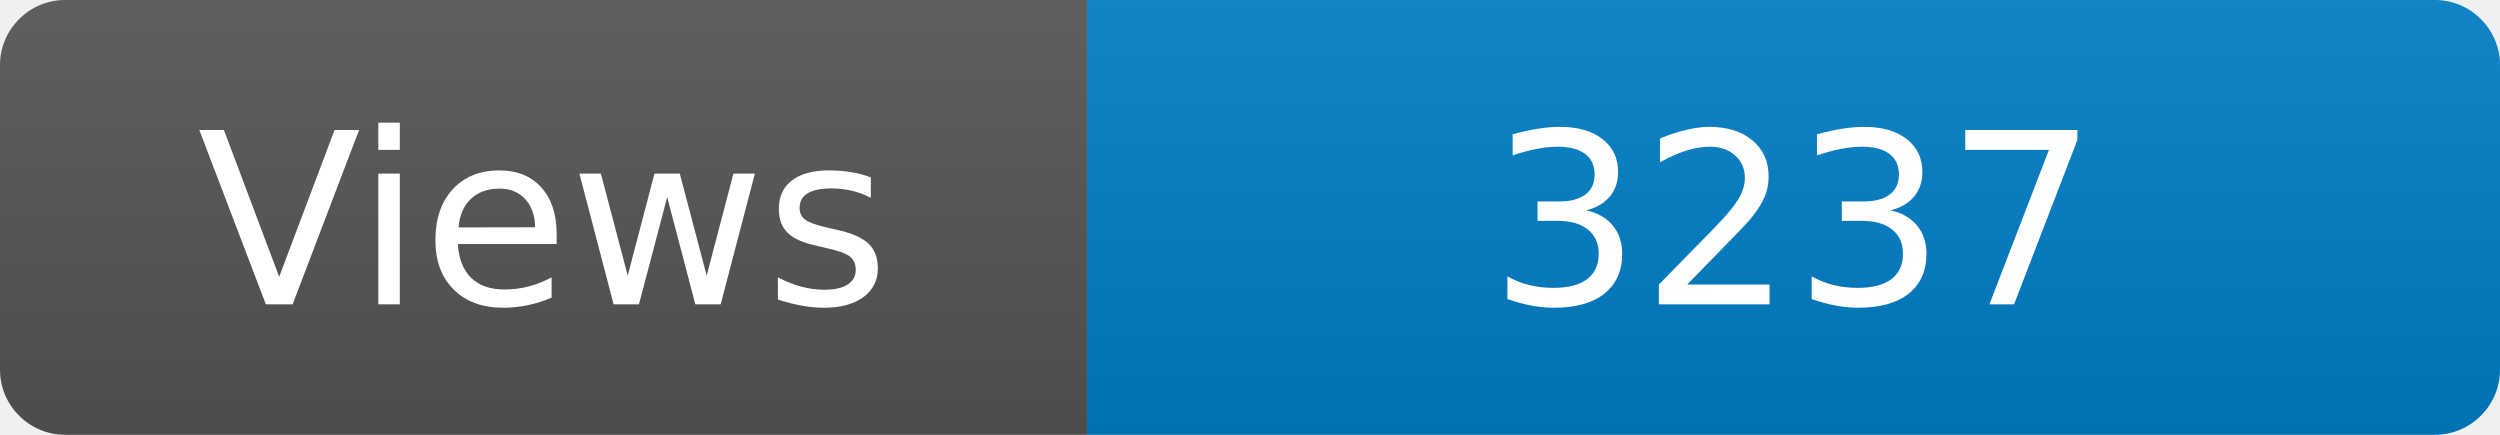
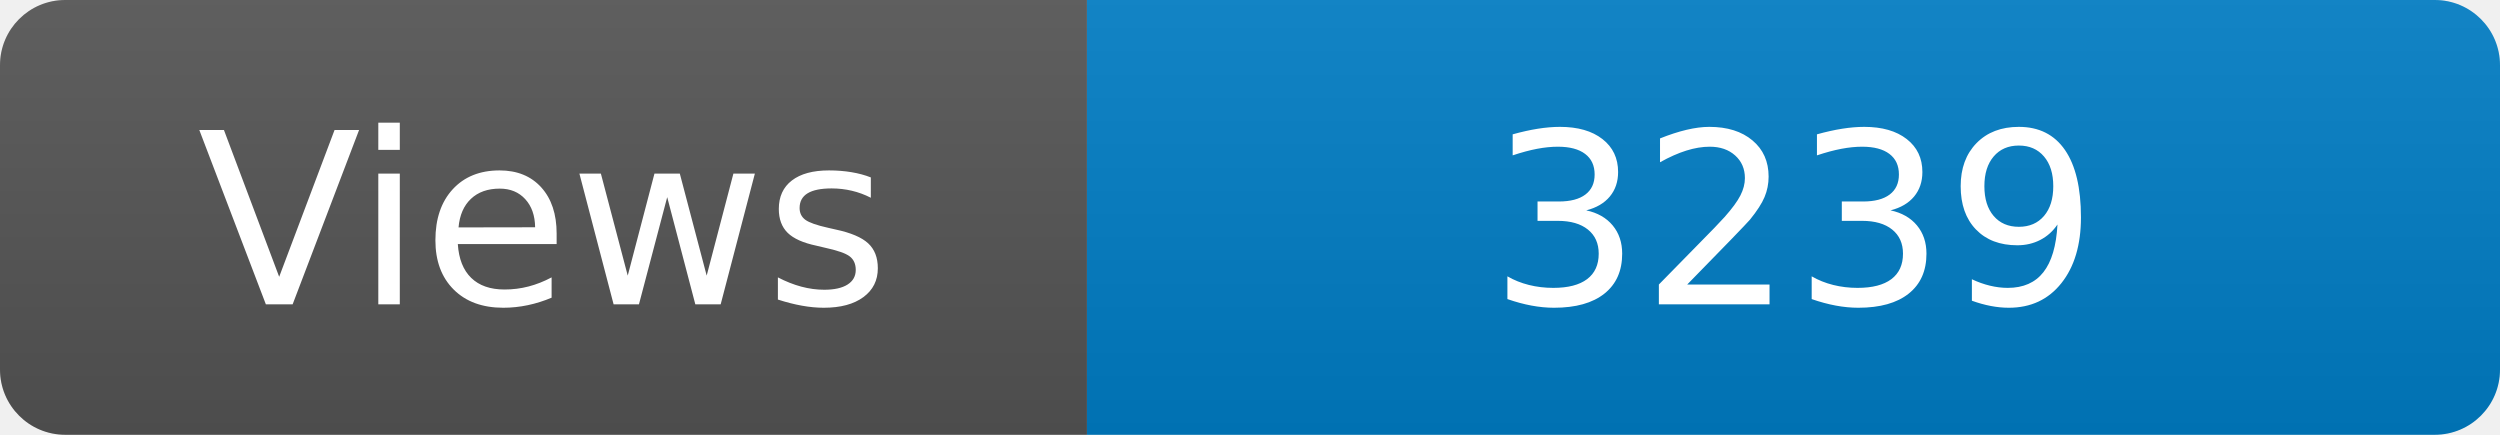
<svg xmlns="http://www.w3.org/2000/svg" width="115" height="20" role="img" aria-label="Maintained?: yes">
  <linearGradient id="s" x2="0" y2="100%">
    <stop offset="0" stop-color="#bbb" stop-opacity=".1" />
    <stop offset="1" stop-opacity=".1" />
  </linearGradient>
  <clipPath id="r">
    <rect width="115" height="20" rx="3" fill="#fff" />
  </clipPath>
  <g clip-path="url(#r)">
    <rect width="50" height="20" fill="#555" />
    <rect x="50" width="160" height="20" fill="#007ec6" />
    <rect width="115" height="20" fill="url(#s)" />
  </g>
  <g fill="#fff" text-anchor="middle" font-family="Verdana,Geneva,DejaVu Sans,sans-serif" font-size="110">
    <text x="250" y="140" transform="scale(.1)" fill="#fff">Views</text>
-     <text x="825" y="140" transform="scale(.1)" fill="#fff">3237</text>
+     <text x="825" y="140" transform="scale(.1)" fill="#fff">3239</text>
  </g>
</svg>
